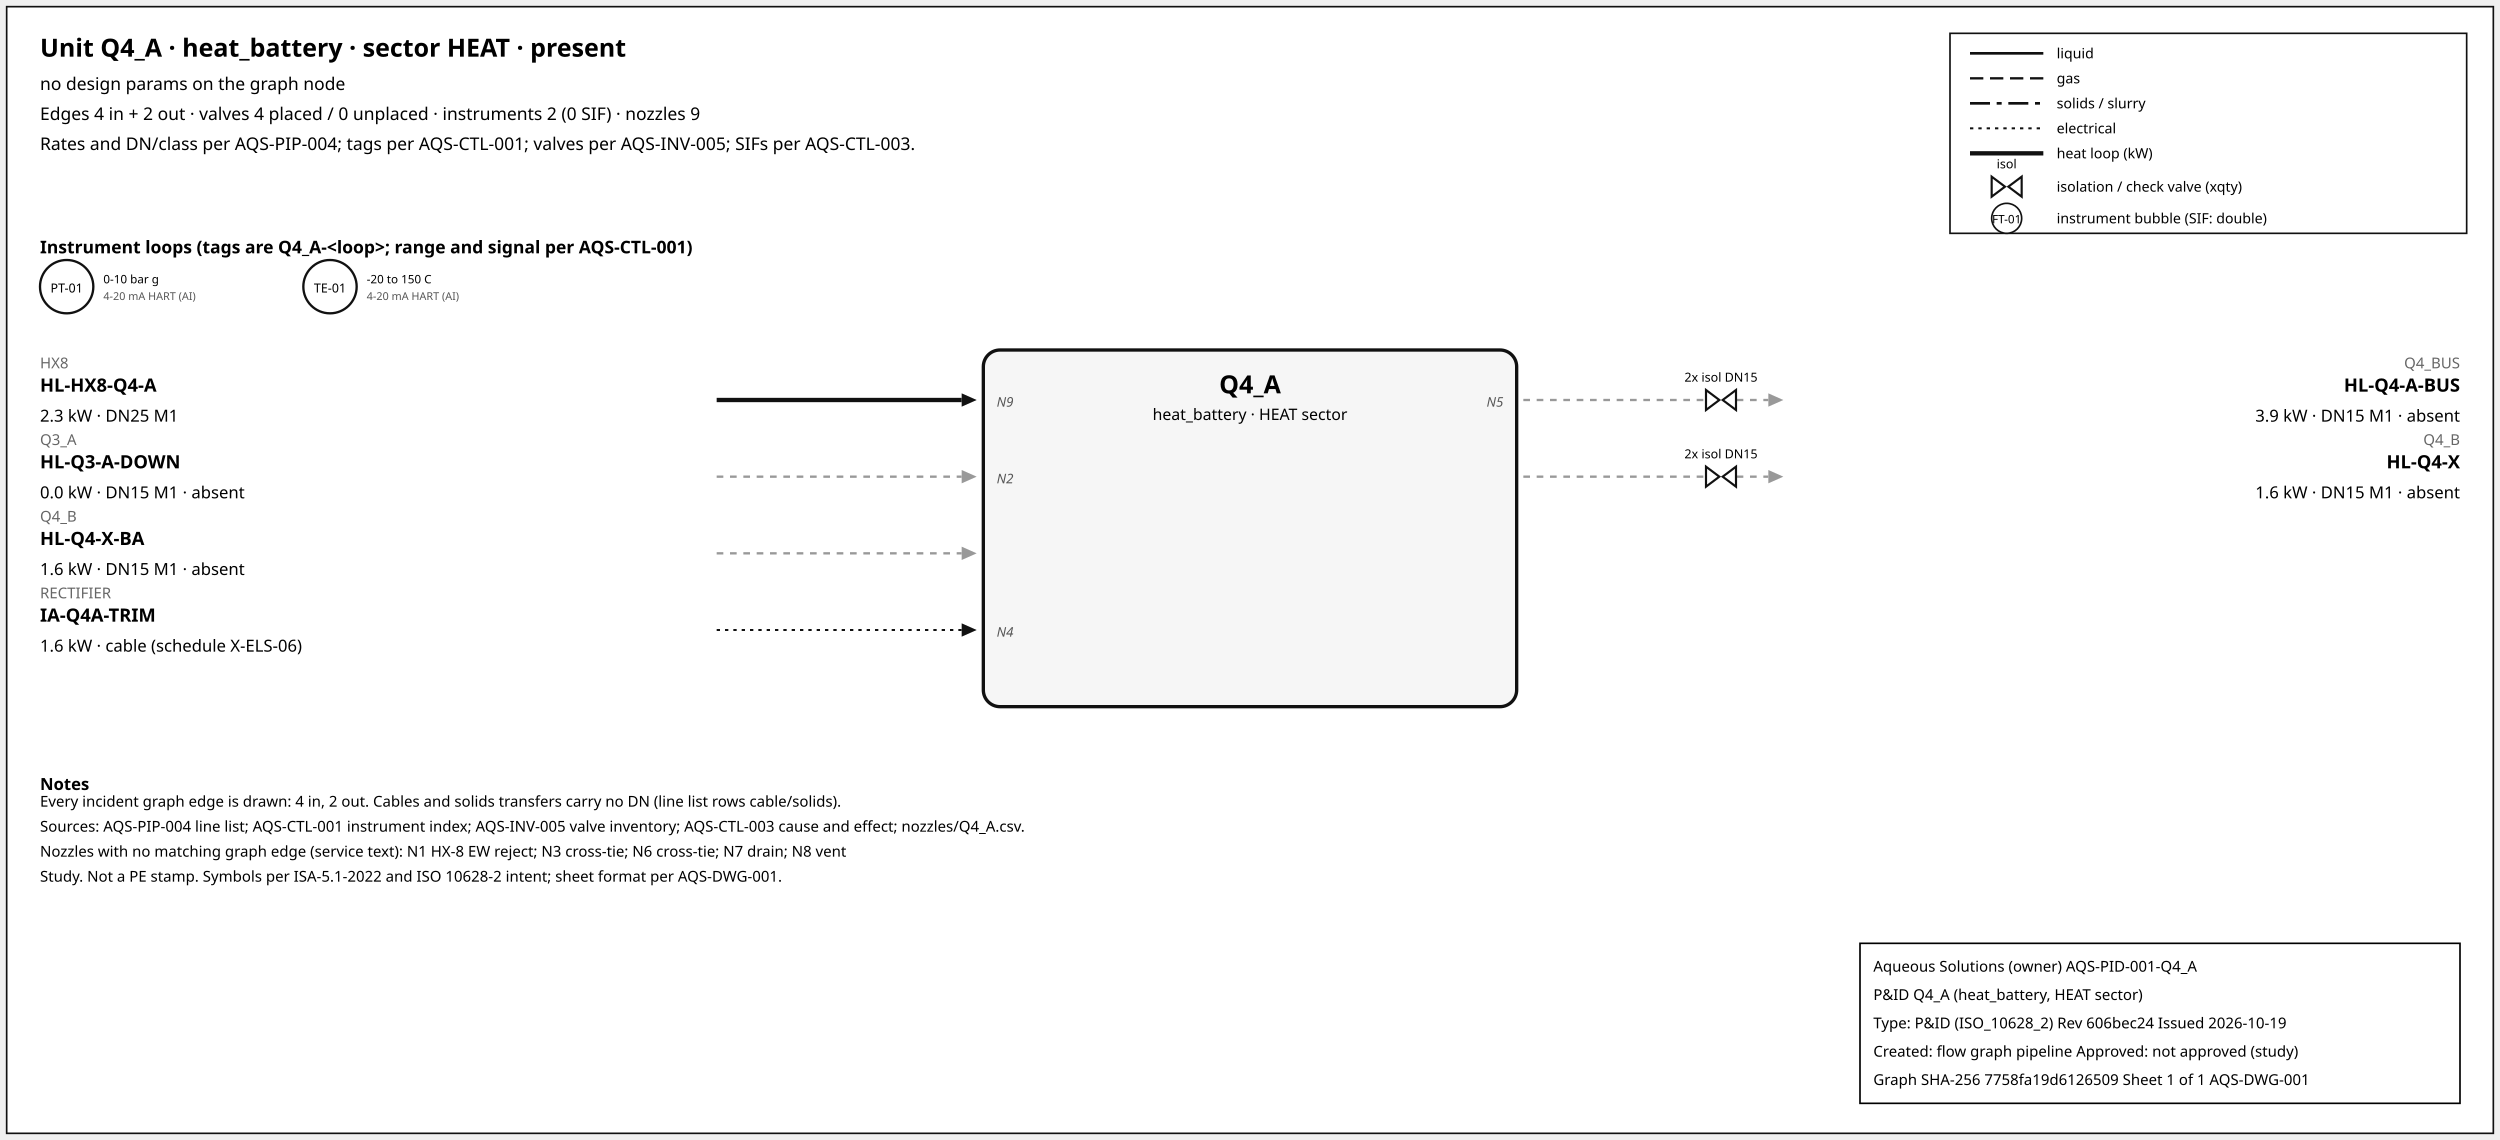
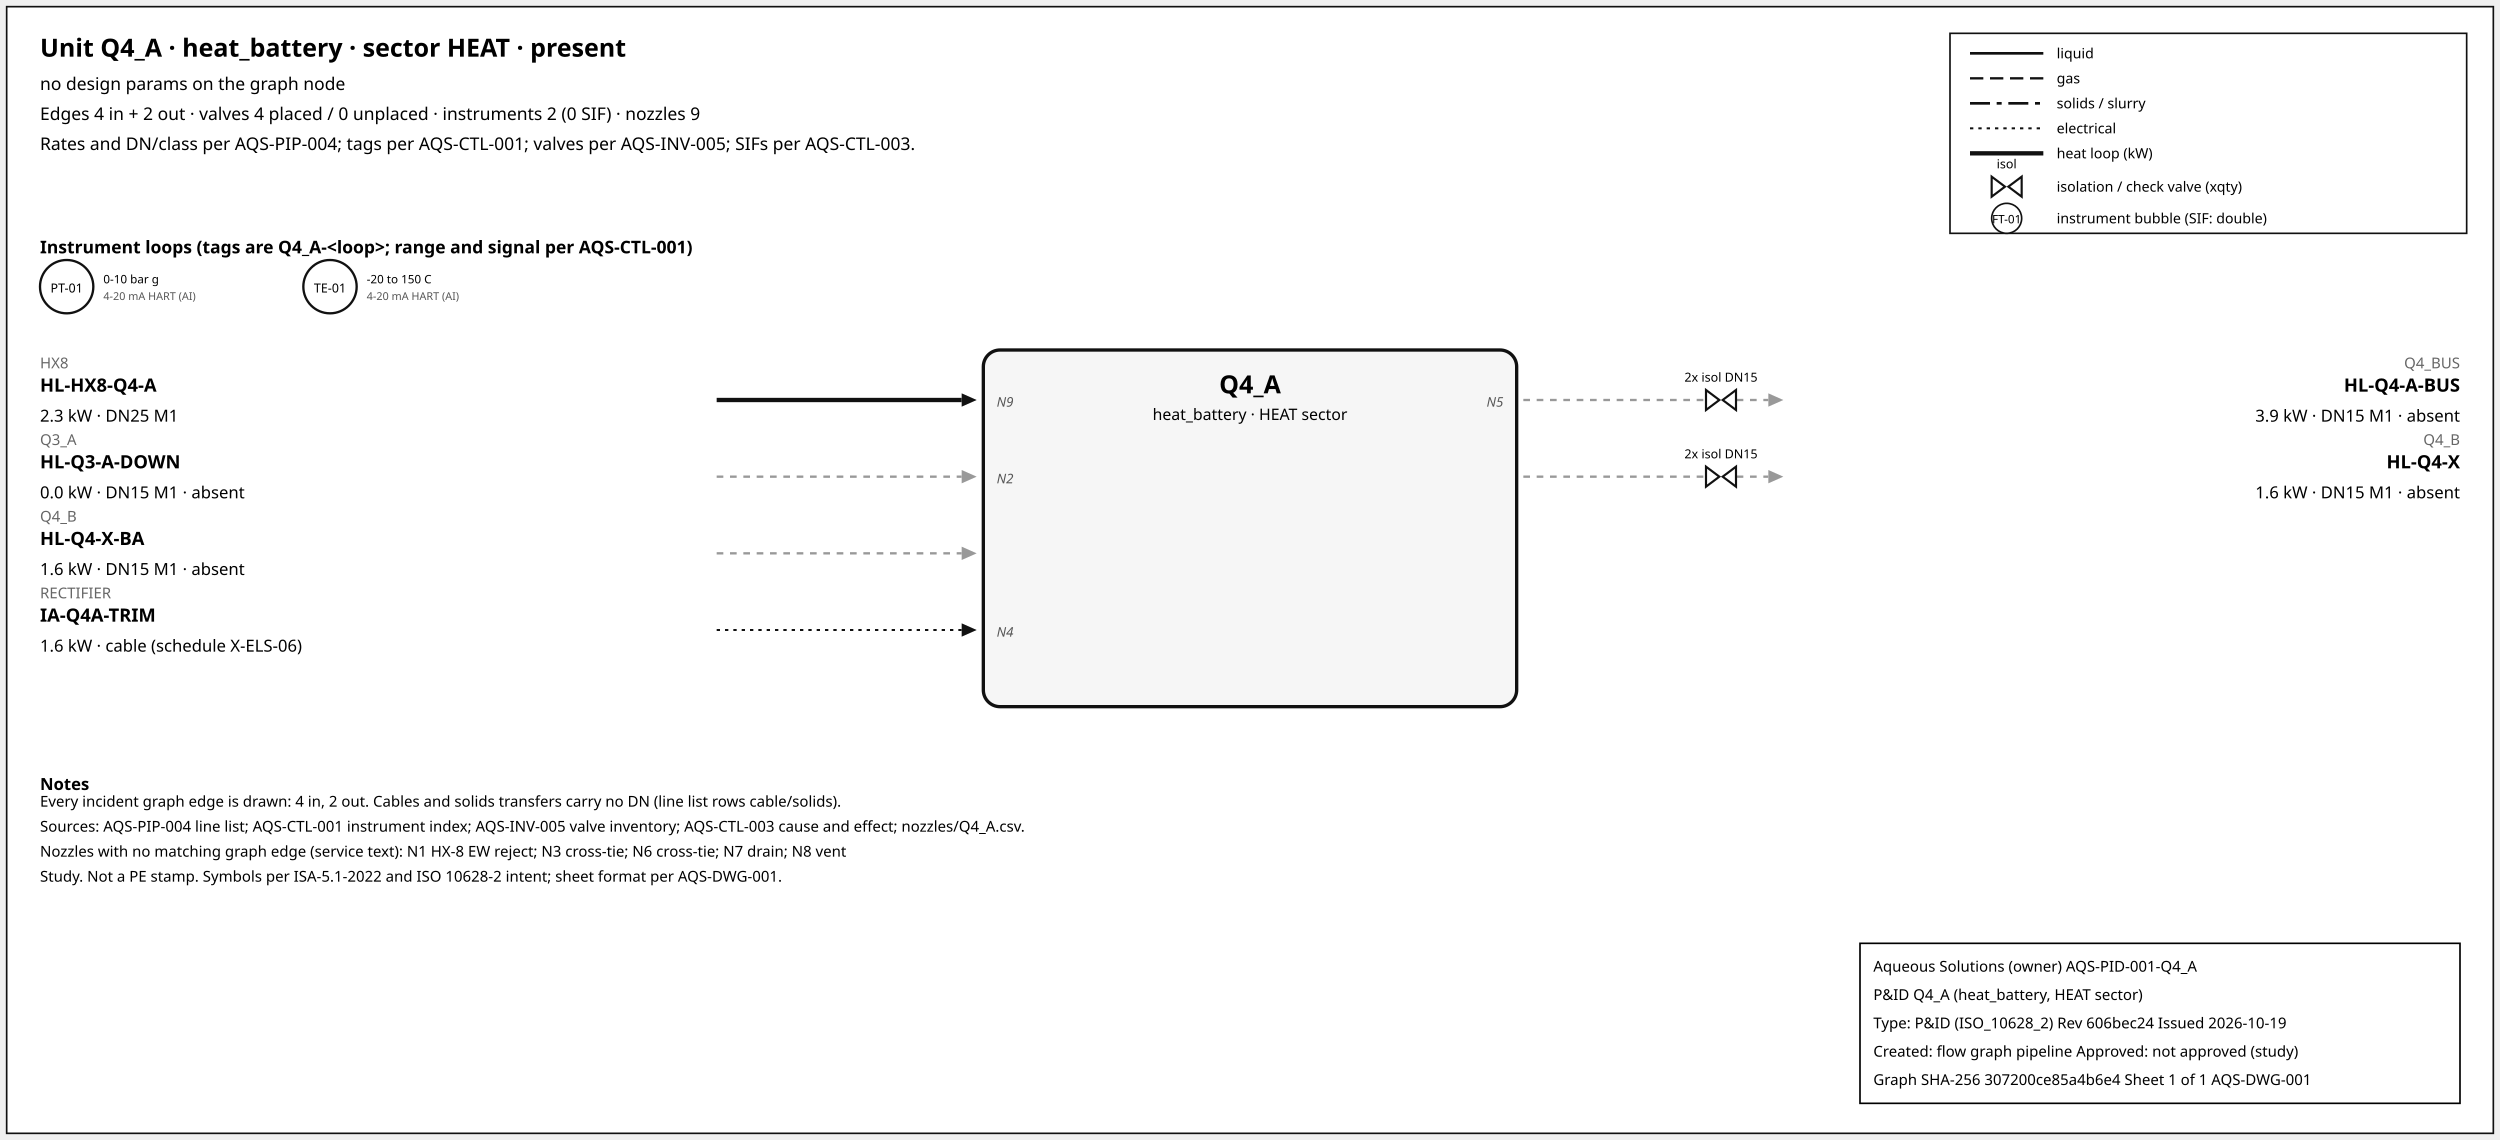
<svg xmlns="http://www.w3.org/2000/svg" width="1500" height="684" font-family="sans-serif">
  <rect x="4" y="4" width="1492" height="676" fill="white" stroke="#111" />
  <text x="24" y="34" font-size="15" font-weight="600">Unit Q4_A · heat_battery · sector HEAT · present</text>
  <text x="24" y="54" font-size="10.5">no design params on the graph node</text>
  <text x="24" y="72" font-size="10.5">Edges 4 in + 2 out · valves 4 placed / 0 unplaced · instruments 2 (0 SIF) · nozzles 9</text>
  <text x="24" y="90" font-size="10.5">Rates and DN/class per AQS-PIP-004; tags per AQS-CTL-001; valves per AQS-INV-005; SIFs per AQS-CTL-003.</text>
  <rect x="1170" y="20" width="310" height="120" fill="white" stroke="#111" />
  <line x1="1182" y1="32" x2="1226" y2="32" stroke="#111" stroke-width="1.6" />
  <text x="1234" y="35" font-size="8.5">liquid</text>
  <line x1="1182" y1="47" x2="1226" y2="47" stroke="#111" stroke-width="1.4" stroke-dasharray="8,4" />
  <text x="1234" y="50" font-size="8.5">gas</text>
  <line x1="1182" y1="62" x2="1226" y2="62" stroke="#111" stroke-width="1.6" stroke-dasharray="12,4,3,4" />
  <text x="1234" y="65" font-size="8.5">solids / slurry</text>
  <line x1="1182" y1="77" x2="1226" y2="77" stroke="#111" stroke-width="1.2" stroke-dasharray="2,3" />
  <text x="1234" y="80" font-size="8.5">electrical</text>
  <line x1="1182" y1="92" x2="1226" y2="92" stroke="#111" stroke-width="2.6" />
  <text x="1234" y="95" font-size="8.5">heat loop (kW)</text>
  <path d="M 1195.0,106 L 1203.0,112 L 1195.0,118 Z M 1213.0,106 L 1205.0,112 L 1213.0,118 Z" fill="white" stroke="#111" stroke-width="1.3" />
  <text x="1204.0" y="101.0" font-size="7.5" text-anchor="middle">isol</text>
  <text x="1234" y="115" font-size="8.5">isolation / check valve (xqty)</text>
  <circle cx="1204" cy="131" r="9" fill="white" stroke="#111" />
  <text x="1204" y="134" font-size="7" text-anchor="middle">FT-01</text>
  <text x="1234" y="134" font-size="8.5">instrument bubble (SIF: double)</text>
  <text x="24" y="152" font-size="10.5" font-weight="600">Instrument loops (tags are Q4_A-&lt;loop&gt;; range and signal per AQS-CTL-001)</text>
  <circle cx="40" cy="172" r="16" fill="white" stroke="#111" stroke-width="1.4" />
  <text x="40" y="175.5" font-size="7.5" text-anchor="middle">PT-01</text>
  <text x="62" y="170" font-size="7">0-10 bar g</text>
  <text x="62" y="180" font-size="6.5" fill="#555">4-20 mA HART (AI)</text>
  <circle cx="198" cy="172" r="16" fill="white" stroke="#111" stroke-width="1.4" />
  <text x="198" y="175.5" font-size="7.5" text-anchor="middle">TE-01</text>
  <text x="220" y="170" font-size="7">-20 to 150 C</text>
  <text x="220" y="180" font-size="6.5" fill="#555">4-20 mA HART (AI)</text>
  <rect x="590" y="210" width="320" height="214" rx="10" fill="#f6f6f6" stroke="#111" stroke-width="2" />
  <text x="750.0" y="236" font-size="15" font-weight="700" text-anchor="middle">Q4_A</text>
  <text x="750.0" y="252" font-size="9.5" text-anchor="middle">heat_battery · HEAT sector</text>
  <line x1="430" y1="240" x2="577" y2="240" stroke="#111" stroke-width="2.6" class="edge-in" />
  <polygon points="586,240 577,236 577,244" fill="#111" />
  <text x="24" y="221" font-size="9" fill="#666" text-anchor="start">HX8</text>
  <text x="24" y="235" font-size="11" font-weight="600" text-anchor="start">HL-HX8-Q4-A</text>
  <text x="24" y="253" font-size="10" text-anchor="start">2.3 kW · DN25 M1</text>
  <text x="598" y="244" font-size="8" font-style="italic" fill="#555" text-anchor="start">N9</text>
  <line x1="430" y1="286" x2="577" y2="286" stroke="#999" stroke-width="1.4" stroke-dasharray="4,4" class="edge-in" />
  <polygon points="586,286 577,282 577,290" fill="#999" />
  <text x="24" y="267" font-size="9" fill="#666" text-anchor="start">Q3_A</text>
  <text x="24" y="281" font-size="11" font-weight="600" text-anchor="start">HL-Q3-A-DOWN</text>
  <text x="24" y="299" font-size="10" text-anchor="start">0.0 kW · DN15 M1 · absent</text>
  <text x="598" y="290" font-size="8" font-style="italic" fill="#555" text-anchor="start">N2</text>
  <line x1="430" y1="332" x2="577" y2="332" stroke="#999" stroke-width="1.4" stroke-dasharray="4,4" class="edge-in" />
  <polygon points="586,332 577,328 577,336" fill="#999" />
  <text x="24" y="313" font-size="9" fill="#666" text-anchor="start">Q4_B</text>
  <text x="24" y="327" font-size="11" font-weight="600" text-anchor="start">HL-Q4-X-BA</text>
  <text x="24" y="345" font-size="10" text-anchor="start">1.6 kW · DN15 M1 · absent</text>
  <line x1="430" y1="378" x2="577" y2="378" stroke="#111" stroke-width="1.2" stroke-dasharray="2,3" class="edge-in" />
  <polygon points="586,378 577,374 577,382" fill="#111" />
  <text x="24" y="359" font-size="9" fill="#666" text-anchor="start">RECTIFIER</text>
  <text x="24" y="373" font-size="11" font-weight="600" text-anchor="start">IA-Q4A-TRIM</text>
  <text x="24" y="391" font-size="10" text-anchor="start">1.6 kW · cable (schedule X-ELS-06)</text>
  <text x="598" y="382" font-size="8" font-style="italic" fill="#555" text-anchor="start">N4</text>
  <line x1="914" y1="240" x2="1061" y2="240" stroke="#999" stroke-width="1.4" stroke-dasharray="4,4" class="edge-out" />
  <polygon points="1070,240 1061,236 1061,244" fill="#999" />
  <text x="1476" y="221" font-size="9" fill="#666" text-anchor="end">Q4_BUS</text>
  <text x="1476" y="235" font-size="11" font-weight="600" text-anchor="end">HL-Q4-A-BUS</text>
  <text x="1476" y="253" font-size="10" text-anchor="end">3.9 kW · DN15 M1 · absent</text>
  <text x="902" y="244" font-size="8" font-style="italic" fill="#555" text-anchor="end">N5</text>
  <path d="M 1023.6,234 L 1031.6,240 L 1023.6,246 Z M 1041.6,234 L 1033.6,240 L 1041.6,246 Z" fill="white" stroke="#111" stroke-width="1.3" />
  <text x="1032.6" y="229.0" font-size="7.5" text-anchor="middle">2x isol DN15</text>
  <line x1="914" y1="286" x2="1061" y2="286" stroke="#999" stroke-width="1.4" stroke-dasharray="4,4" class="edge-out" />
  <polygon points="1070,286 1061,282 1061,290" fill="#999" />
  <text x="1476" y="267" font-size="9" fill="#666" text-anchor="end">Q4_B</text>
  <text x="1476" y="281" font-size="11" font-weight="600" text-anchor="end">HL-Q4-X</text>
  <text x="1476" y="299" font-size="10" text-anchor="end">1.6 kW · DN15 M1 · absent</text>
  <path d="M 1023.6,280 L 1031.6,286 L 1023.6,292 Z M 1041.6,280 L 1033.6,286 L 1041.6,292 Z" fill="white" stroke="#111" stroke-width="1.3" />
  <text x="1032.6" y="275.0" font-size="7.5" text-anchor="middle">2x isol DN15</text>
  <text x="24" y="474" font-size="10" font-weight="600">Notes</text>
  <text x="24" y="484" font-size="9">Every incident graph edge is drawn: 4 in, 2 out. Cables and solids transfers carry no DN (line list rows cable/solids).</text>
  <text x="24" y="499" font-size="9">Sources: AQS-PIP-004 line list; AQS-CTL-001 instrument index; AQS-INV-005 valve inventory; AQS-CTL-003 cause and effect; nozzles/Q4_A.csv.</text>
  <text x="24" y="514" font-size="9">Nozzles with no matching graph edge (service text): N1 HX-8 EW reject; N3 cross-tie; N6 cross-tie; N7 drain; N8 vent</text>
  <text x="24" y="529" font-size="9">Study. Not a PE stamp. Symbols per ISA-5.1-2022 and ISO 10628-2 intent; sheet format per AQS-DWG-001.</text>
  <g id="aqs-title-block">
    <rect x="1116" y="566" width="360" height="96" fill="white" stroke="black" stroke-width="1" />
    <text x="1124" y="583" font-size="9">Aqueous Solutions (owner)   AQS-PID-001-Q4_A</text>
    <text x="1124" y="600" font-size="9">P&amp;ID Q4_A (heat_battery, HEAT sector)</text>
    <text x="1124" y="617" font-size="9">Type: P&amp;ID (ISO_10628_2)   Rev 606bec24   Issued 2026-10-19</text>
    <text x="1124" y="634" font-size="9">Created: flow graph pipeline   Approved: not approved (study)</text>
-     <text x="1124" y="651" font-size="9">Graph SHA-256 7758fa19d6126509   Sheet 1 of 1   AQS-DWG-001</text>
+     <text x="1124" y="651" font-size="9">Graph SHA-256 307200ce85a4b6e4   Sheet 1 of 1   AQS-DWG-001</text>
  </g>
</svg>
